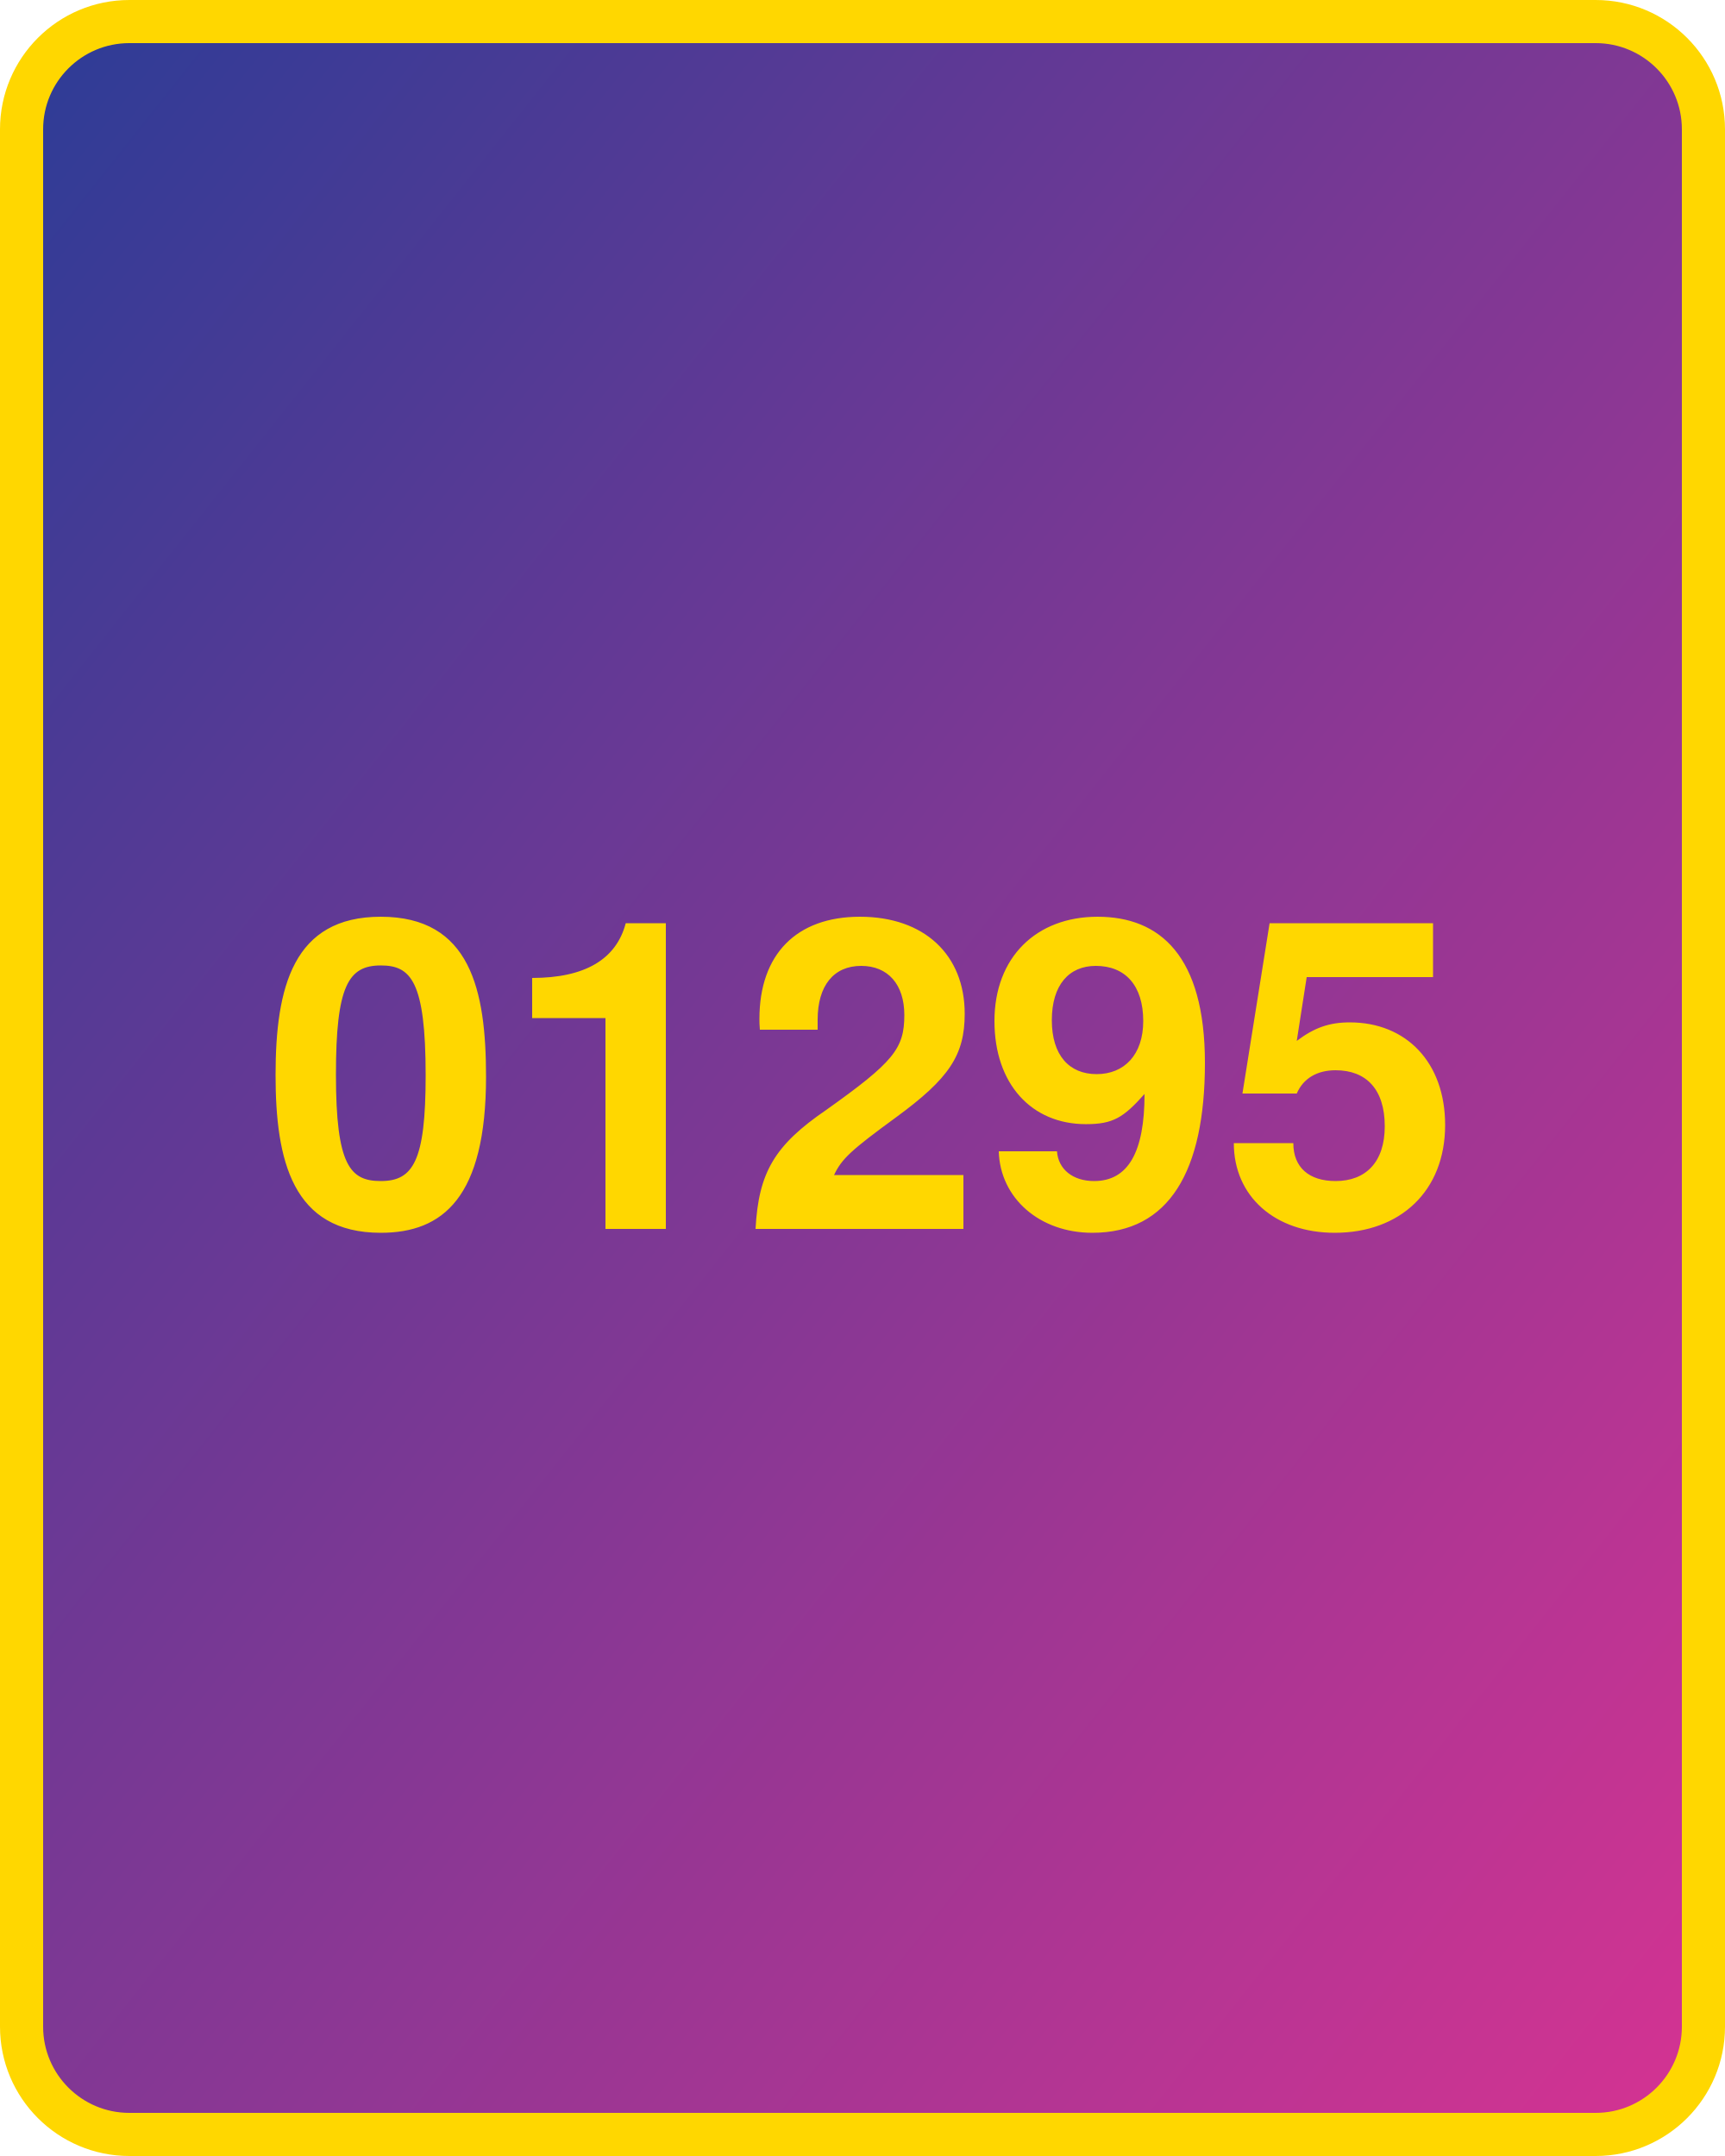
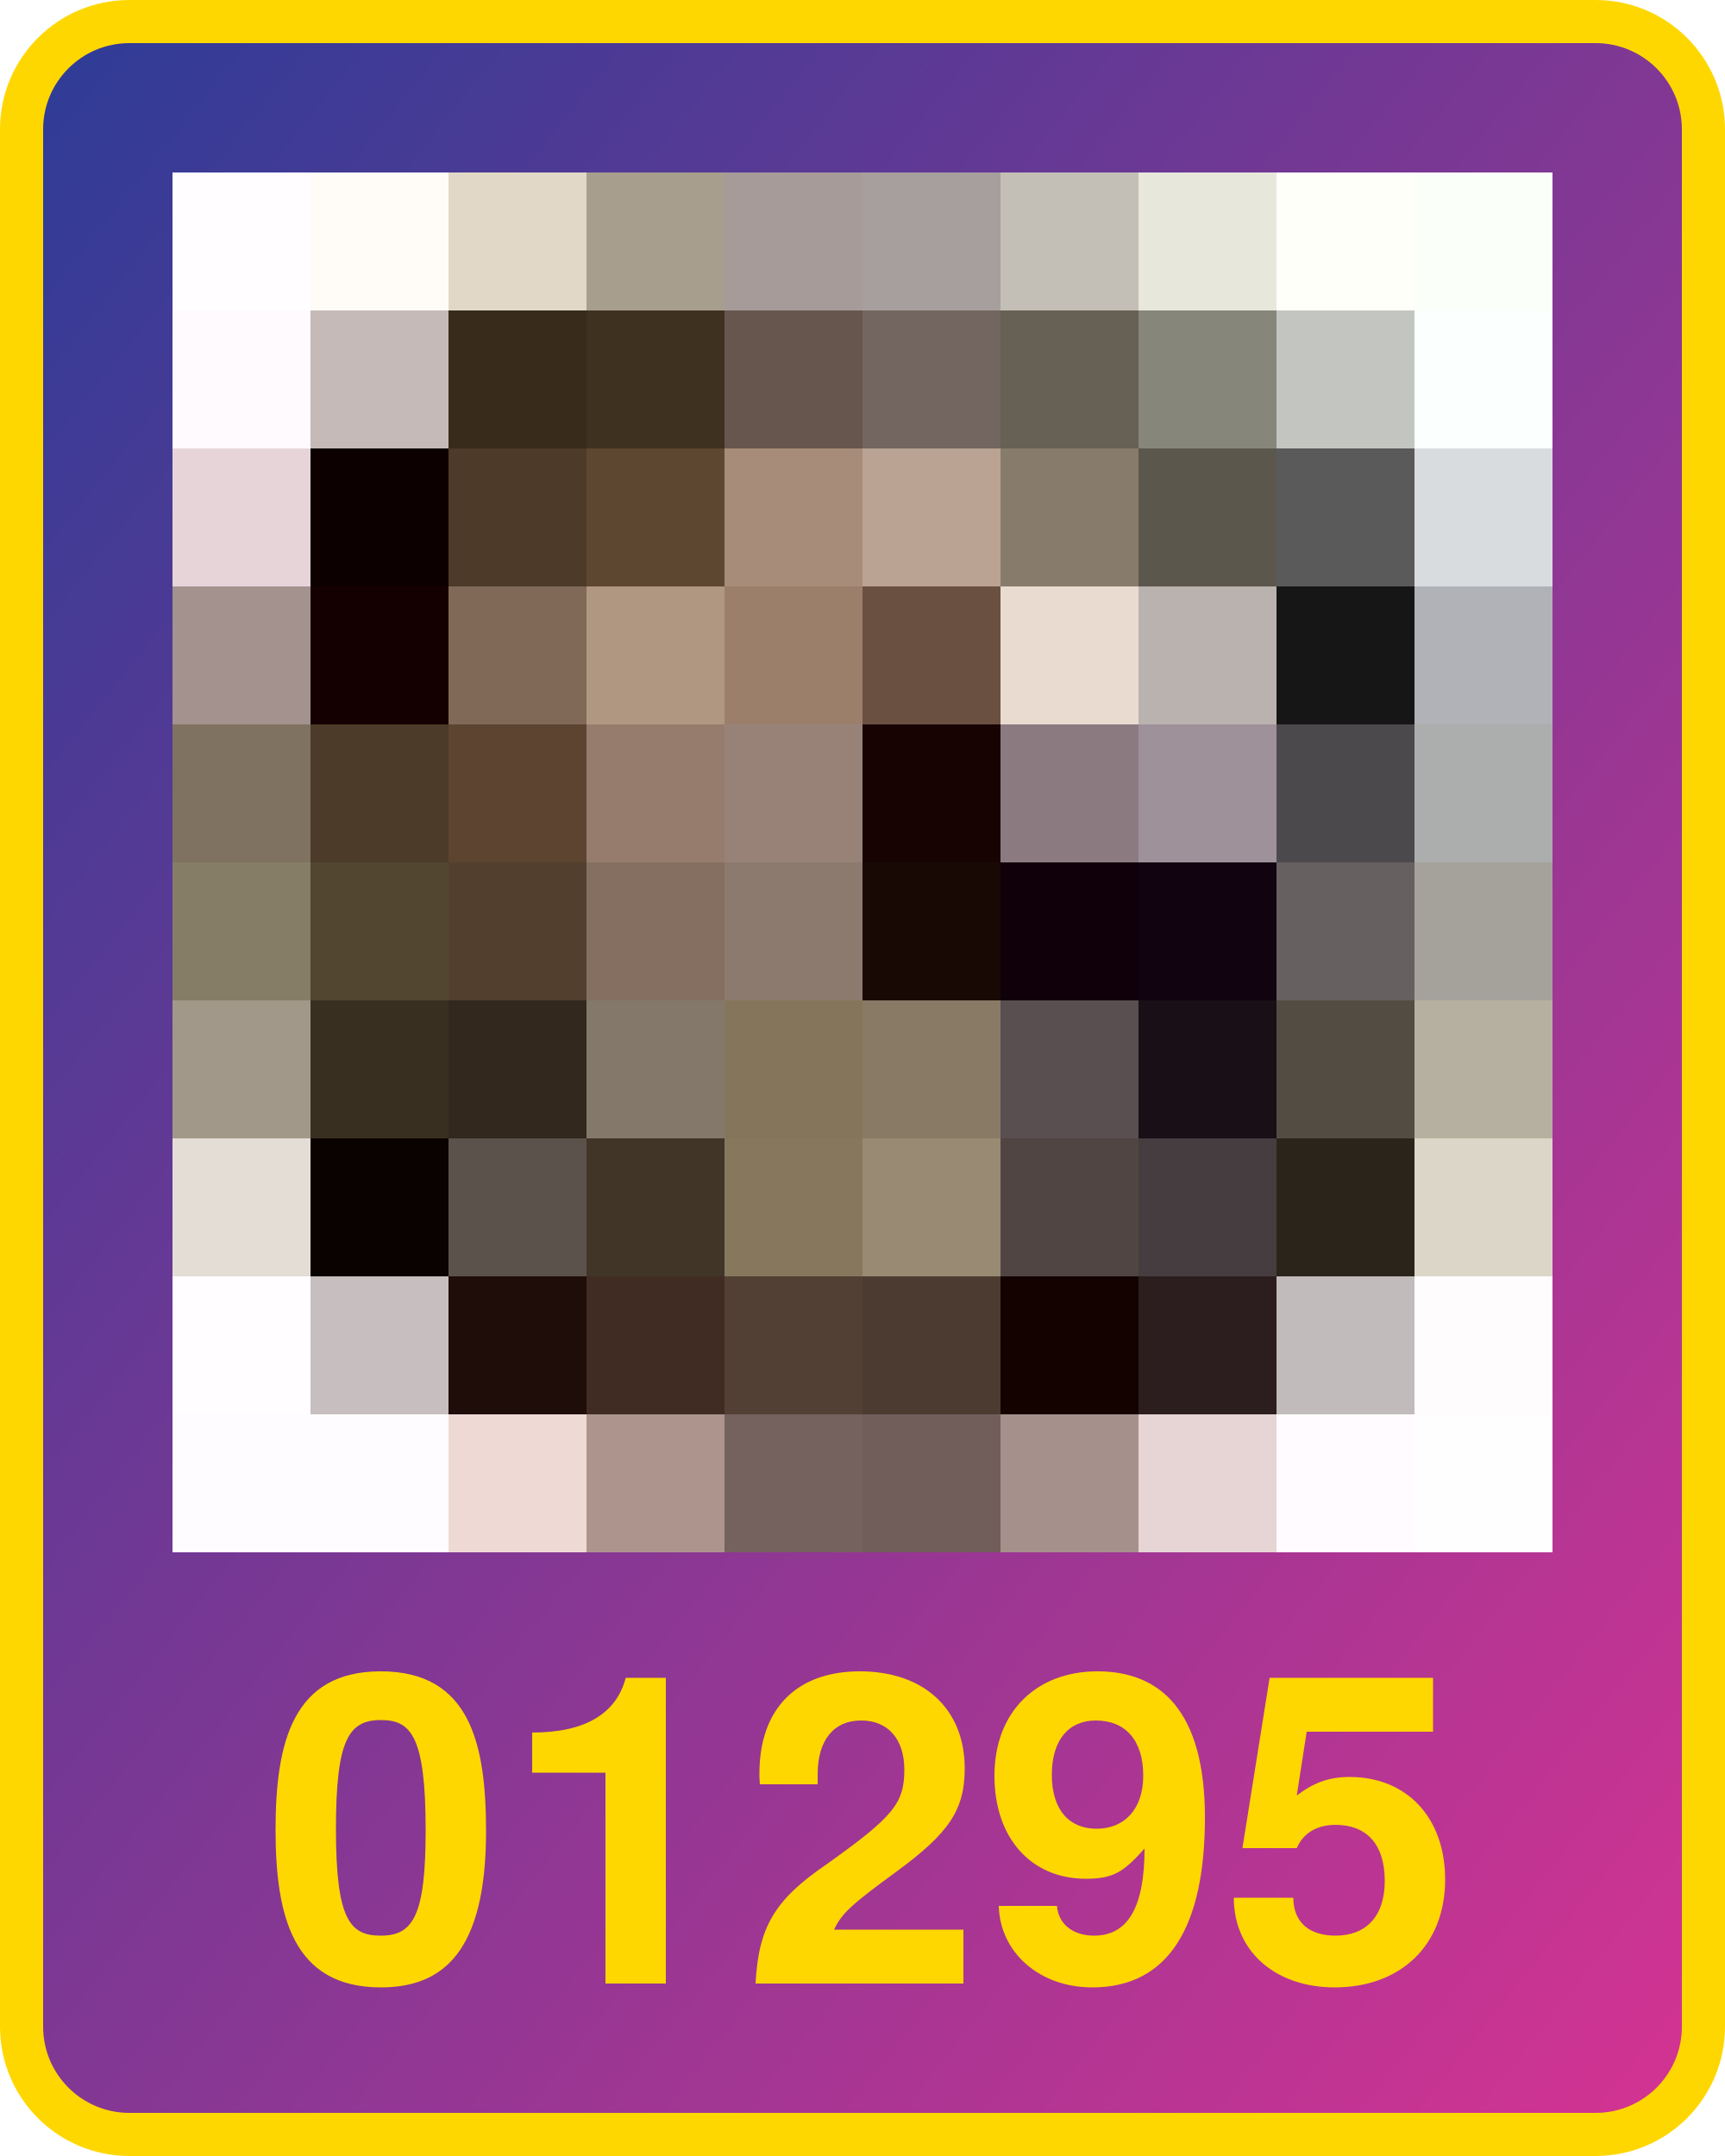
<svg xmlns="http://www.w3.org/2000/svg" width="800" height="1000">
  <defs>
    <linearGradient id="g" x1="0" x2="1" y1="0" y2="1">
      <stop offset="0%" stop-color="#2d3c96" />
      <stop offset="100%" stop-color="#d53392" />
    </linearGradient>
  </defs>
  <rect x="10" y="10" width="780" height="980" fill="url(#g)" rx="50" ry="50" stroke="gold" stroke-width="20" />
-   <text x="400" y="570" width="780" text-anchor="middle" style="font:bold 200px 'Helvetica Neue';fill:gold">01295</text>
+   <text x="400" y="920" width="780" text-anchor="middle" style="font:bold 200px 'Helvetica Neue';fill:gold">01295</text>
+   <g transform="translate(80 80) scale(64)">
+     <rect x="0" y="0" width="1" height="1" fill="#fffdff" />
+     <rect x="0" y="1" width="1" height="1" fill="#fffafd" />
+     <rect x="0" y="2" width="1" height="1" fill="#e6d4d9" />
+     <rect x="0" y="3" width="1" height="1" fill="#a4928f" />
+     <rect x="0" y="4" width="1" height="1" fill="#7f7260" />
+     <rect x="0" y="5" width="1" height="1" fill="#867d66" />
+     <rect x="0" y="6" width="1" height="1" fill="#a19889" />
+     <rect x="0" y="7" width="1" height="1" fill="#e4ddd6" />
+     <rect x="0" y="8" width="1" height="1" fill="#fffdff" />
+     <rect x="0" y="9" width="1" height="1" fill="#fffcff" />
+     <rect x="1" y="0" width="1" height="1" fill="#fffcf8" />
+     <rect x="1" y="1" width="1" height="1" fill="#c5bab7" />
+     <rect x="1" y="2" width="1" height="1" fill="#0d0000" />
+     <rect x="1" y="3" width="1" height="1" fill="#140000" />
+     <rect x="1" y="4" width="1" height="1" fill="#4b3b28" />
+     <rect x="1" y="5" width="1" height="1" fill="#524631" />
+     <rect x="1" y="6" width="1" height="1" fill="#382f21" />
+     <rect x="1" y="7" width="1" height="1" fill="#0a0200" />
+     <rect x="1" y="8" width="1" height="1" fill="#c7bebf" />
+     <rect x="1" y="9" width="1" height="1" fill="#fffcff" />
+     <rect x="2" y="0" width="1" height="1" fill="#e1d8c8" />
+     <rect x="2" y="1" width="1" height="1" fill="#382b1b" />
+     <rect x="2" y="2" width="1" height="1" fill="#4d3a29" />
+     <rect x="2" y="3" width="1" height="1" fill="#806957" />
+     <rect x="2" y="4" width="1" height="1" fill="#5c4431" />
+     <rect x="2" y="5" width="1" height="1" fill="#533f2e" />
+     <rect x="2" y="6" width="1" height="1" fill="#32281e" />
+     <rect x="2" y="7" width="1" height="1" fill="#5b524c" />
+     <rect x="2" y="8" width="1" height="1" fill="#1f0d09" />
+     <rect x="2" y="9" width="1" height="1" fill="#eed9d5" />
+     <rect x="3" y="0" width="1" height="1" fill="#a89e8e" />
+     <rect x="3" y="1" width="1" height="1" fill="#3f311f" />
+     <rect x="3" y="2" width="1" height="1" fill="#5d4731" />
+     <rect x="3" y="3" width="1" height="1" fill="#b09781" />
+     <rect x="3" y="4" width="1" height="1" fill="#967c6c" />
+     <rect x="3" y="5" width="1" height="1" fill="#856f61" />
+     <rect x="3" y="6" width="1" height="1" fill="#84786a" />
+     <rect x="3" y="7" width="1" height="1" fill="#413528" />
+     <rect x="3" y="8" width="1" height="1" fill="#402c23" />
+     <rect x="3" y="9" width="1" height="1" fill="#ad958d" />
+     <rect x="4" y="0" width="1" height="1" fill="#a69b98" />
+     <rect x="4" y="1" width="1" height="1" fill="#66564e" />
+     <rect x="4" y="2" width="1" height="1" fill="#a68c79" />
+     <rect x="4" y="3" width="1" height="1" fill="#9b7f6b" />
+     <rect x="4" y="4" width="1" height="1" fill="#988278" />
+     <rect x="4" y="5" width="1" height="1" fill="#8c7a6e" />
+     <rect x="4" y="6" width="1" height="1" fill="#85765b" />
+     <rect x="4" y="7" width="1" height="1" fill="#87775d" />
+     <rect x="4" y="8" width="1" height="1" fill="#524034" />
+     <rect x="4" y="9" width="1" height="1" fill="#75615e" />
+     <rect x="5" y="0" width="1" height="1" fill="#a79f9e" />
+     <rect x="5" y="1" width="1" height="1" fill="#736660" />
+     <rect x="5" y="2" width="1" height="1" fill="#baa392" />
+     <rect x="5" y="3" width="1" height="1" fill="#695041" />
+     <rect x="5" y="4" width="1" height="1" fill="#170301" />
+     <rect x="5" y="5" width="1" height="1" fill="#190905" />
+     <rect x="5" y="6" width="1" height="1" fill="#897a65" />
+     <rect x="5" y="7" width="1" height="1" fill="#998a73" />
+     <rect x="5" y="8" width="1" height="1" fill="#4c3b31" />
+     <rect x="5" y="9" width="1" height="1" fill="#715e5b" />
+     <rect x="6" y="0" width="1" height="1" fill="#c3bfb6" />
+     <rect x="6" y="1" width="1" height="1" fill="#676055" />
+     <rect x="6" y="2" width="1" height="1" fill="#877c6b" />
+     <rect x="6" y="3" width="1" height="1" fill="#eadbd0" />
+     <rect x="6" y="4" width="1" height="1" fill="#8c7a81" />
+     <rect x="6" y="5" width="1" height="1" fill="#10000a" />
+     <rect x="6" y="6" width="1" height="1" fill="#594f51" />
+     <rect x="6" y="7" width="1" height="1" fill="#504542" />
+     <rect x="6" y="8" width="1" height="1" fill="#140200" />
+     <rect x="6" y="9" width="1" height="1" fill="#a6908c" />
+     <rect x="7" y="0" width="1" height="1" fill="#e7e7dc" />
+     <rect x="7" y="1" width="1" height="1" fill="#87867a" />
+     <rect x="7" y="2" width="1" height="1" fill="#5b574c" />
+     <rect x="7" y="3" width="1" height="1" fill="#bab2ae" />
+     <rect x="7" y="4" width="1" height="1" fill="#9e919a" />
+     <rect x="7" y="5" width="1" height="1" fill="#110410" />
+     <rect x="7" y="6" width="1" height="1" fill="#181016" />
+     <rect x="7" y="7" width="1" height="1" fill="#453d3f" />
+     <rect x="7" y="8" width="1" height="1" fill="#2c1e1e" />
+     <rect x="7" y="9" width="1" height="1" fill="#e6d5d4" />
+     <rect x="8" y="0" width="1" height="1" fill="#fefff9" />
+     <rect x="8" y="1" width="1" height="1" fill="#c3c5c0" />
+     <rect x="8" y="2" width="1" height="1" fill="#595a59" />
+     <rect x="8" y="3" width="1" height="1" fill="#171617" />
+     <rect x="8" y="4" width="1" height="1" fill="#4c494c" />
+     <rect x="8" y="5" width="1" height="1" fill="#666060" />
+     <rect x="8" y="6" width="1" height="1" fill="#534c43" />
+     <rect x="8" y="7" width="1" height="1" fill="#2b241b" />
+     <rect x="8" y="8" width="1" height="1" fill="#c1bbbc" />
+     <rect x="8" y="9" width="1" height="1" fill="#fffbff" />
+     <rect x="9" y="0" width="1" height="1" fill="#fafff9" />
+     <rect x="9" y="1" width="1" height="1" fill="#fbfffd" />
+     <rect x="9" y="2" width="1" height="1" fill="#d8dcdf" />
+     <rect x="9" y="3" width="1" height="1" fill="#b0b2b7" />
+     <rect x="9" y="4" width="1" height="1" fill="#acadad" />
+     <rect x="9" y="5" width="1" height="1" fill="#a4a29b" />
+     <rect x="9" y="6" width="1" height="1" fill="#b6b0a0" />
+     <rect x="9" y="7" width="1" height="1" fill="#dcd6c8" />
+     <rect x="9" y="8" width="1" height="1" fill="#fefcfd" />
+     <rect x="9" y="9" width="1" height="1" fill="#fefeff" />
+   </g>
</svg>
